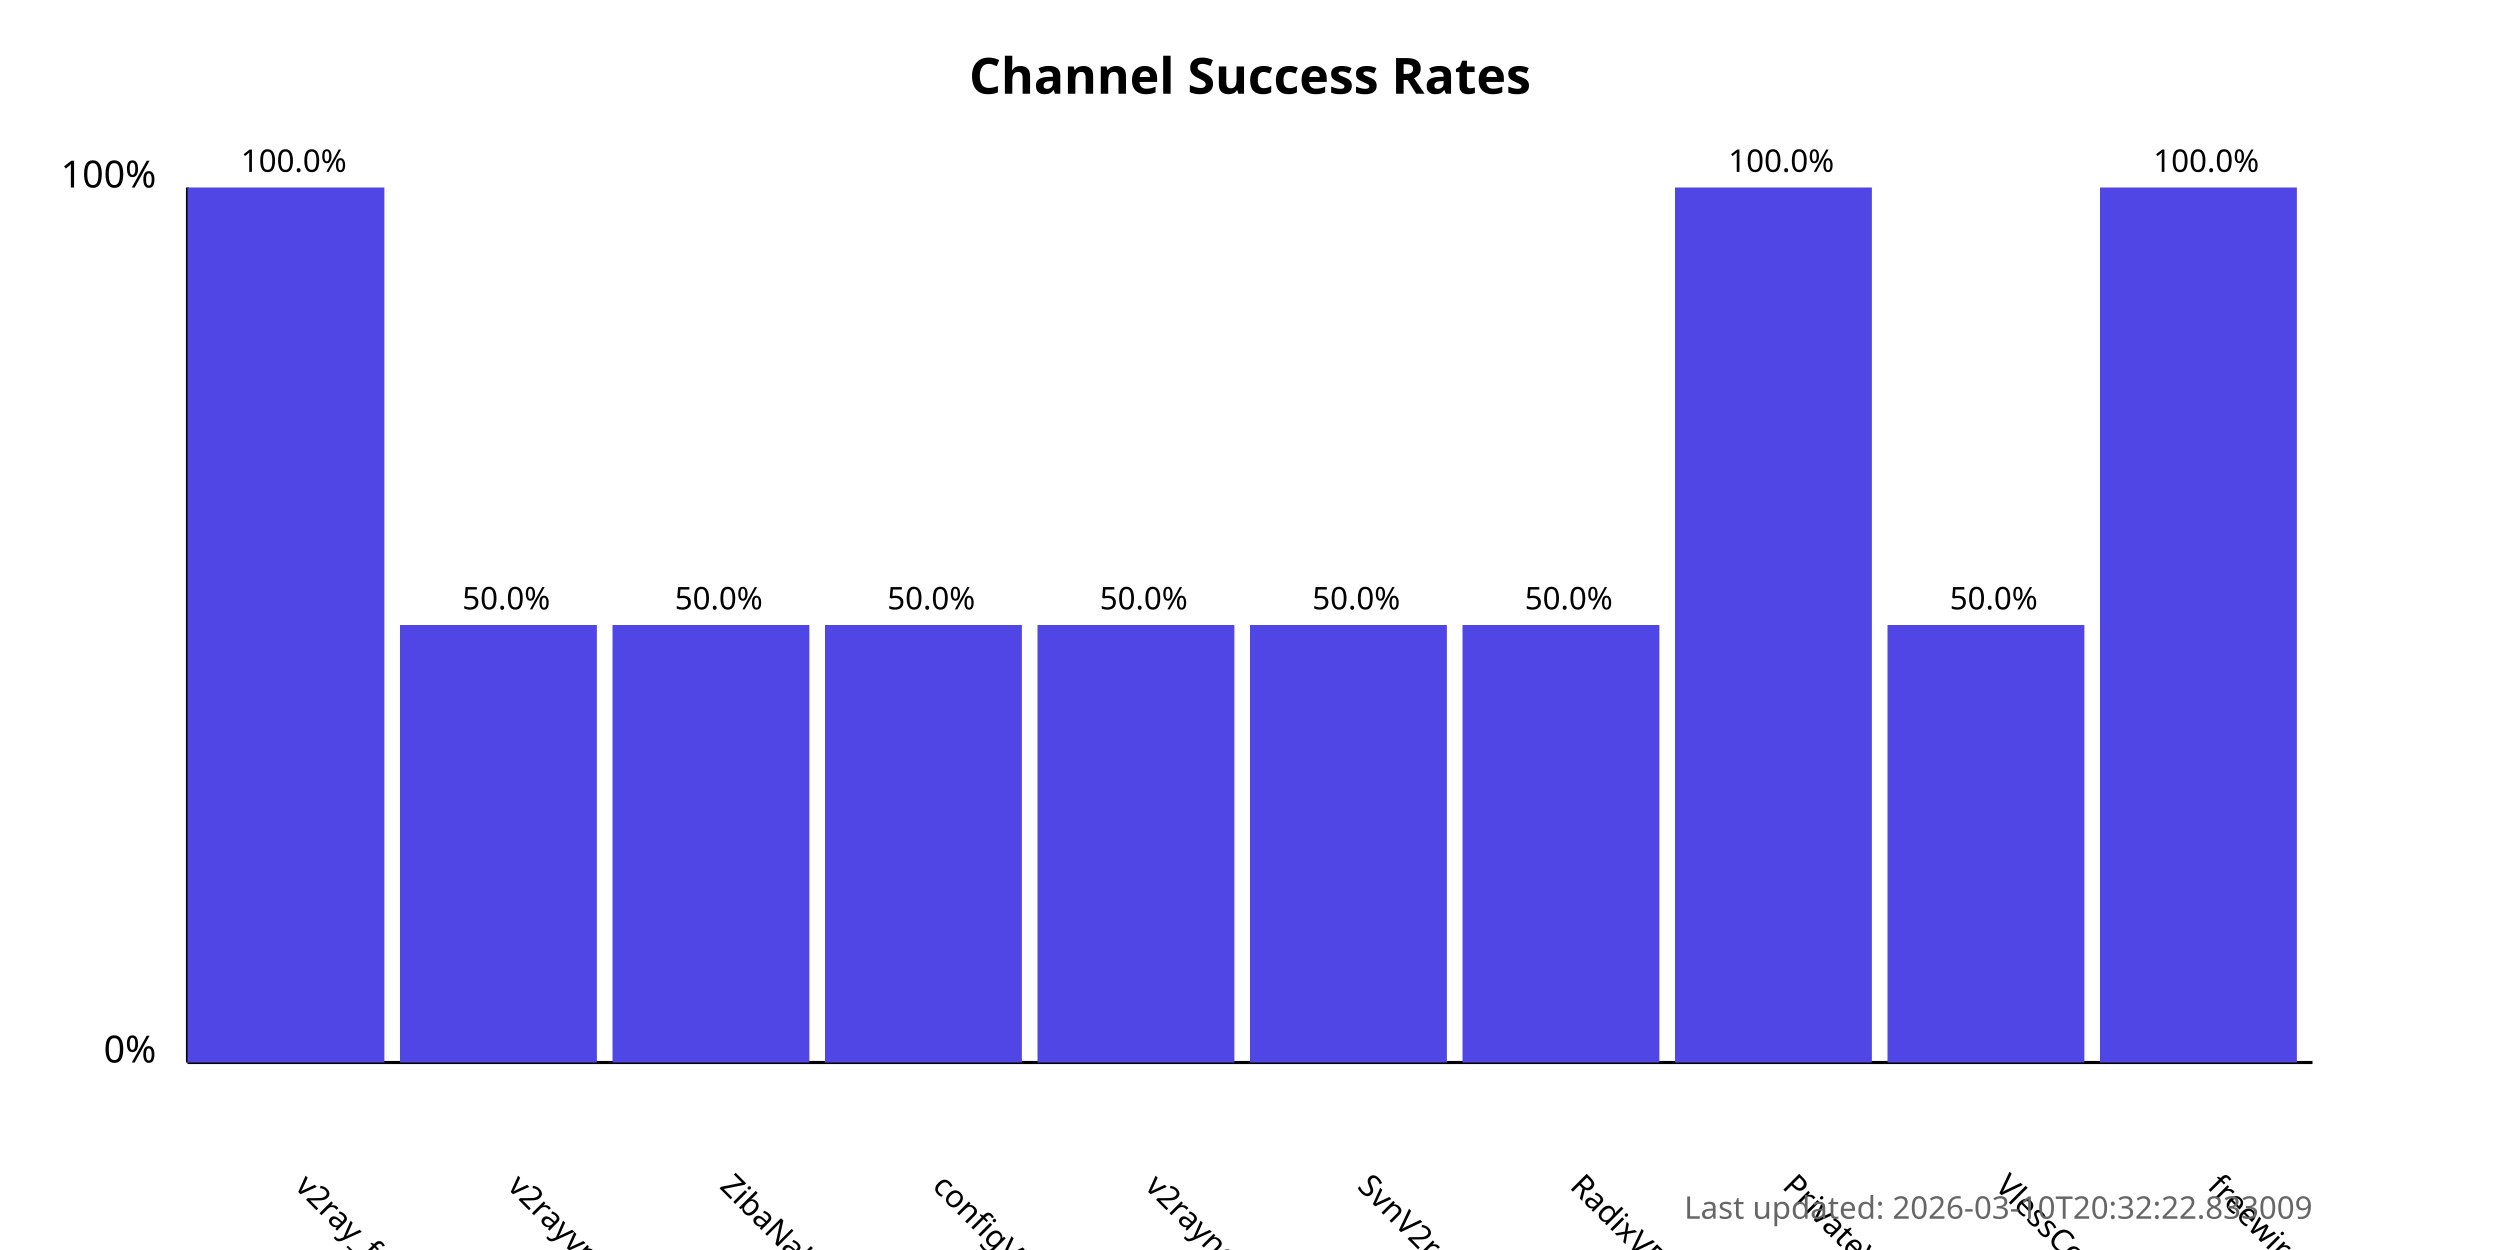
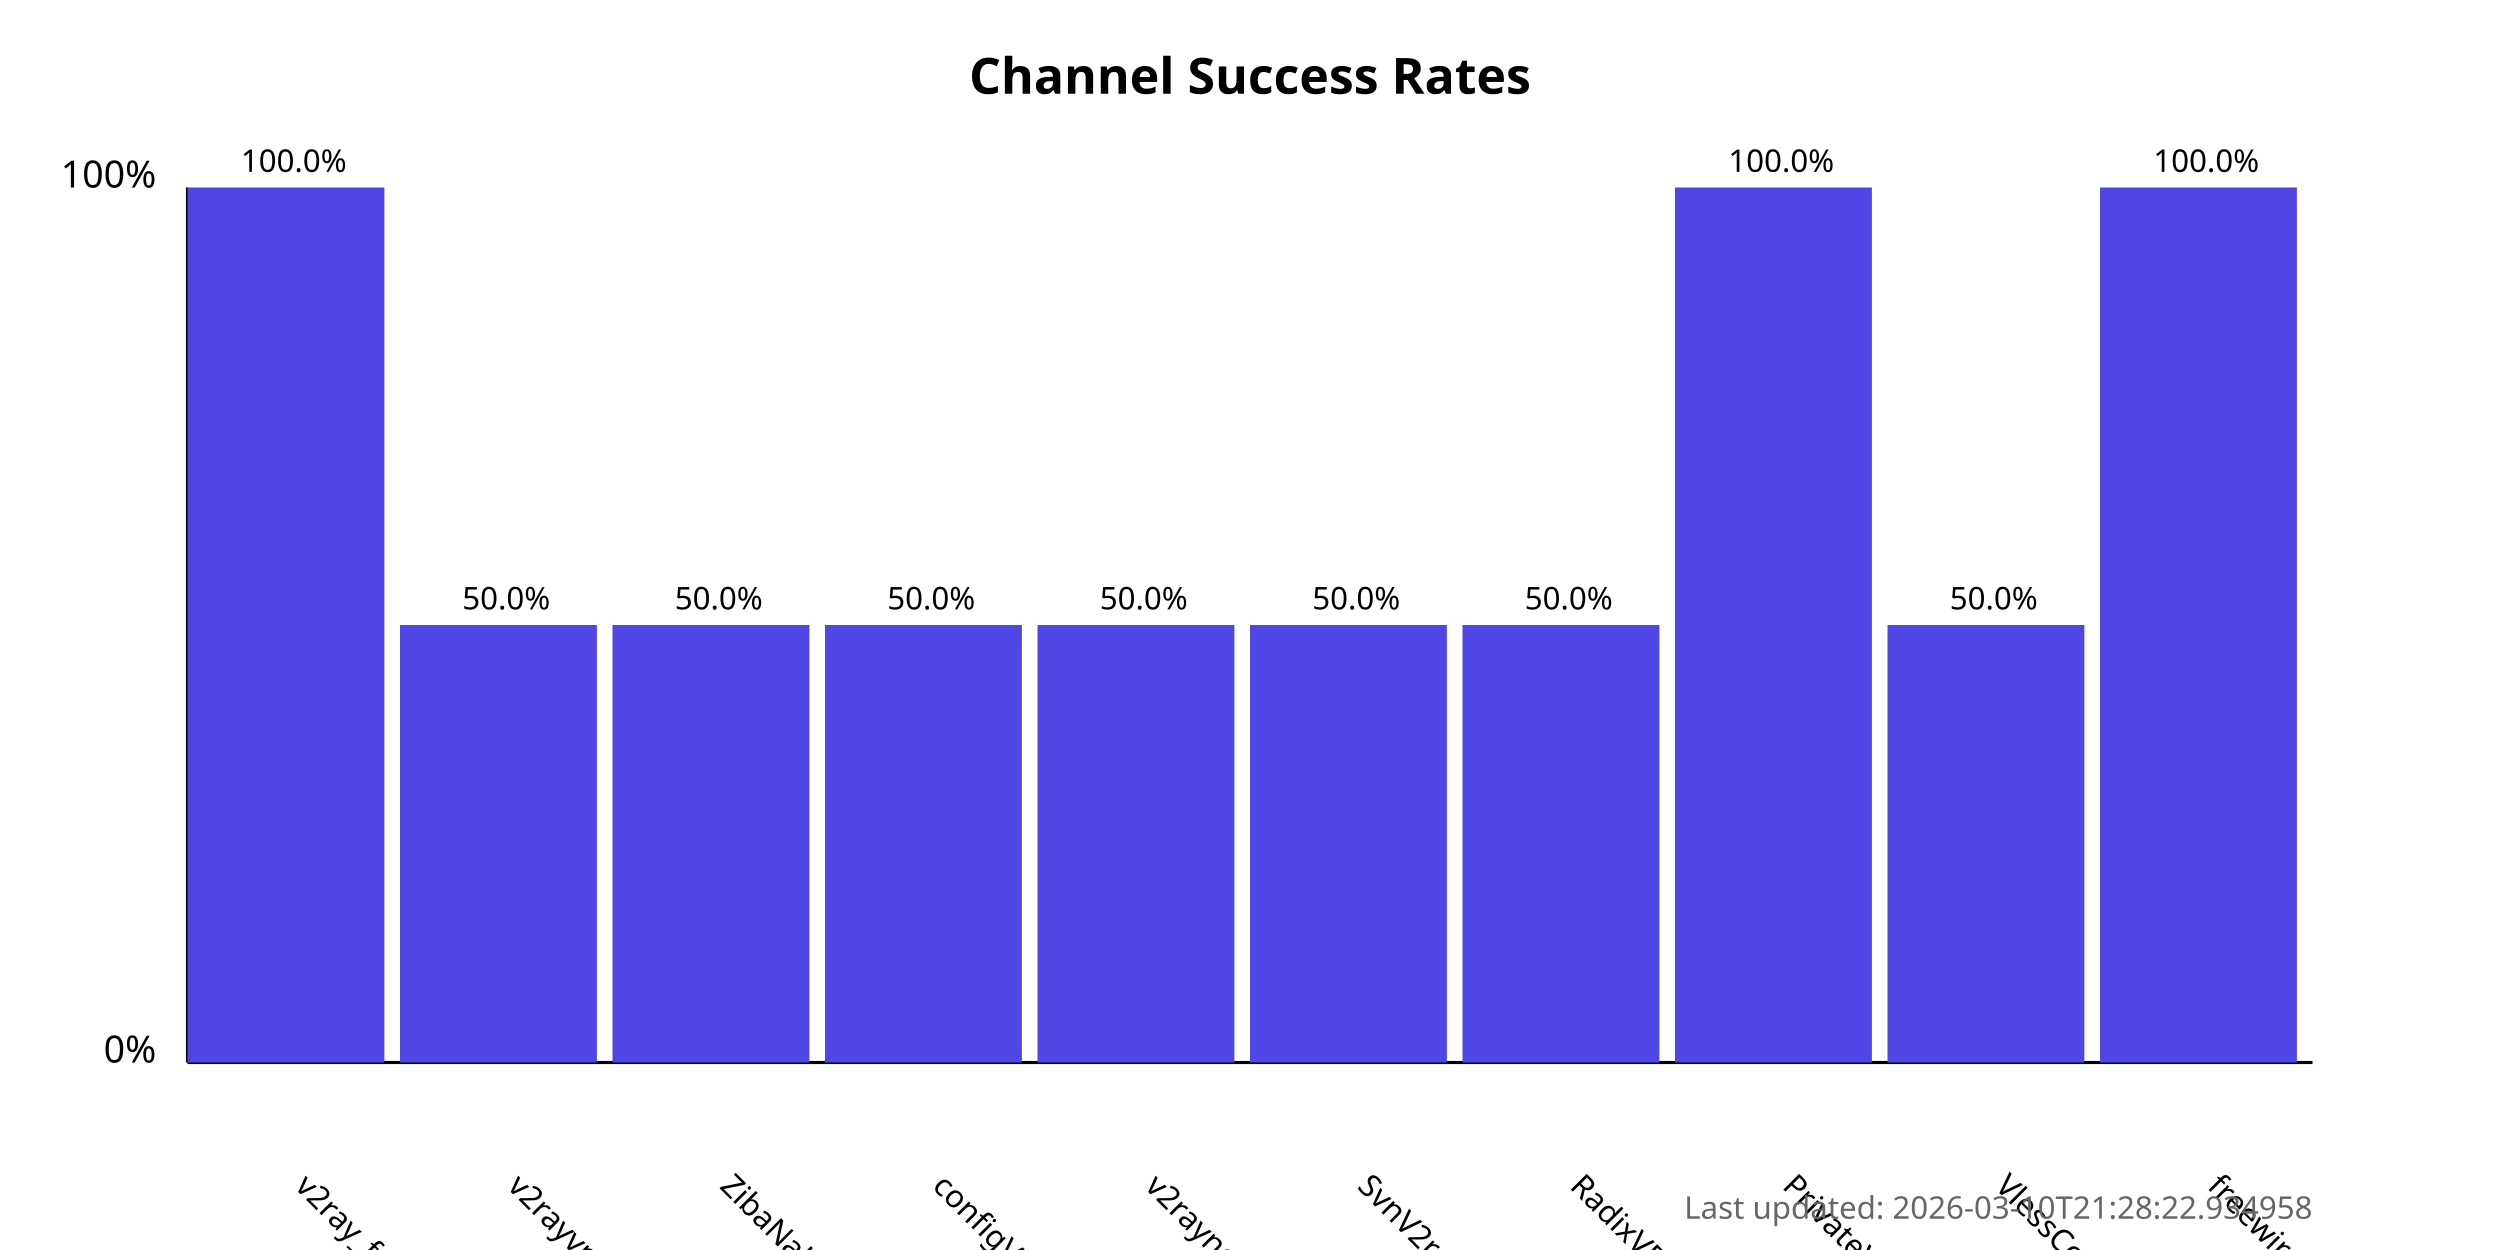
<svg xmlns="http://www.w3.org/2000/svg" width="800" height="400">
  <style>
            .chart-title { font: bold 16px sans-serif; }
            .axis-label { font: 12px sans-serif; }
            .tick-label { font: 10px sans-serif; }
            .bar { fill: #4f46e5; }
            .bar:hover { fill: #6366f1; }
            .timestamp { font: 10px sans-serif; fill: #666; }
        </style>
  <text x="400.0" y="30" text-anchor="middle" class="chart-title">
            Channel Success Rates
        </text>
  <line x1="60" y1="340" x2="60" y2="60" stroke="black" stroke-width="1" />
  <line x1="60" y1="340" x2="740" y2="340" stroke="black" stroke-width="1" />
  <text x="50" y="340" text-anchor="end" class="axis-label">0%</text>
  <text x="50" y="60" text-anchor="end" class="axis-label">100%</text>
  <g>
    <rect x="60" y="60.0" width="63.0" height="280.0" class="bar" />
    <text x="94.0" y="380" transform="rotate(45, 94.0, 380)" text-anchor="start" class="tick-label">
                v2ray_free_conf
            </text>
    <text x="94.0" y="55.0" text-anchor="middle" class="tick-label">
                100.0%
            </text>
  </g>
  <g>
    <rect x="128.0" y="200.0" width="63.0" height="140.0" class="bar" />
    <text x="162.0" y="380" transform="rotate(45, 162.0, 380)" text-anchor="start" class="tick-label">
                v2rayvpno
            </text>
    <text x="162.0" y="195.0" text-anchor="middle" class="tick-label">
                50.0%
            </text>
  </g>
  <g>
    <rect x="196.0" y="200.0" width="63.0" height="140.0" class="bar" />
    <text x="230.0" y="380" transform="rotate(45, 230.0, 380)" text-anchor="start" class="tick-label">
                ZibaNabz
            </text>
    <text x="230.0" y="195.0" text-anchor="middle" class="tick-label">
                50.0%
            </text>
  </g>
  <g>
    <rect x="264.0" y="200.0" width="63.0" height="140.0" class="bar" />
    <text x="298.0" y="380" transform="rotate(45, 298.0, 380)" text-anchor="start" class="tick-label">
                configV2rayForFree
            </text>
    <text x="298.0" y="195.0" text-anchor="middle" class="tick-label">
                50.0%
            </text>
  </g>
  <g>
    <rect x="332.0" y="200.0" width="63.0" height="140.0" class="bar" />
    <text x="366.0" y="380" transform="rotate(45, 366.0, 380)" text-anchor="start" class="tick-label">
                v2rayngvpn
            </text>
    <text x="366.0" y="195.0" text-anchor="middle" class="tick-label">
                50.0%
            </text>
  </g>
  <g>
    <rect x="400.0" y="200.0" width="63.0" height="140.0" class="bar" />
    <text x="434.0" y="380" transform="rotate(45, 434.0, 380)" text-anchor="start" class="tick-label">
                SvnV2ray
            </text>
    <text x="434.0" y="195.0" text-anchor="middle" class="tick-label">
                50.0%
            </text>
  </g>
  <g>
    <rect x="468.0" y="200.0" width="63.0" height="140.0" class="bar" />
    <text x="502.0" y="380" transform="rotate(45, 502.0, 380)" text-anchor="start" class="tick-label">
                RadixVPN
            </text>
    <text x="502.0" y="195.0" text-anchor="middle" class="tick-label">
                50.0%
            </text>
  </g>
  <g>
    <rect x="536.0" y="60.0" width="63.0" height="280.0" class="bar" />
    <text x="570.0" y="380" transform="rotate(45, 570.0, 380)" text-anchor="start" class="tick-label">
                PrivateVPNs
            </text>
    <text x="570.0" y="55.0" text-anchor="middle" class="tick-label">
                100.0%
            </text>
  </g>
  <g>
    <rect x="604.0" y="200.0" width="63.0" height="140.0" class="bar" />
    <text x="638.0" y="380" transform="rotate(45, 638.0, 380)" text-anchor="start" class="tick-label">
                VlessConfig
            </text>
    <text x="638.0" y="195.0" text-anchor="middle" class="tick-label">
                50.0%
            </text>
  </g>
  <g>
    <rect x="672.0" y="60.0" width="63.0" height="280.0" class="bar" />
    <text x="706.0" y="380" transform="rotate(45, 706.0, 380)" text-anchor="start" class="tick-label">
                freewireguard
            </text>
    <text x="706.0" y="55.0" text-anchor="middle" class="tick-label">
                100.0%
            </text>
  </g>
  <text x="740" y="390" text-anchor="end" class="timestamp">
-             Last updated: 2026-03-10T20:32:22.833009
+             Last updated: 2026-03-10T21:28:22.934958
        </text>
</svg>
